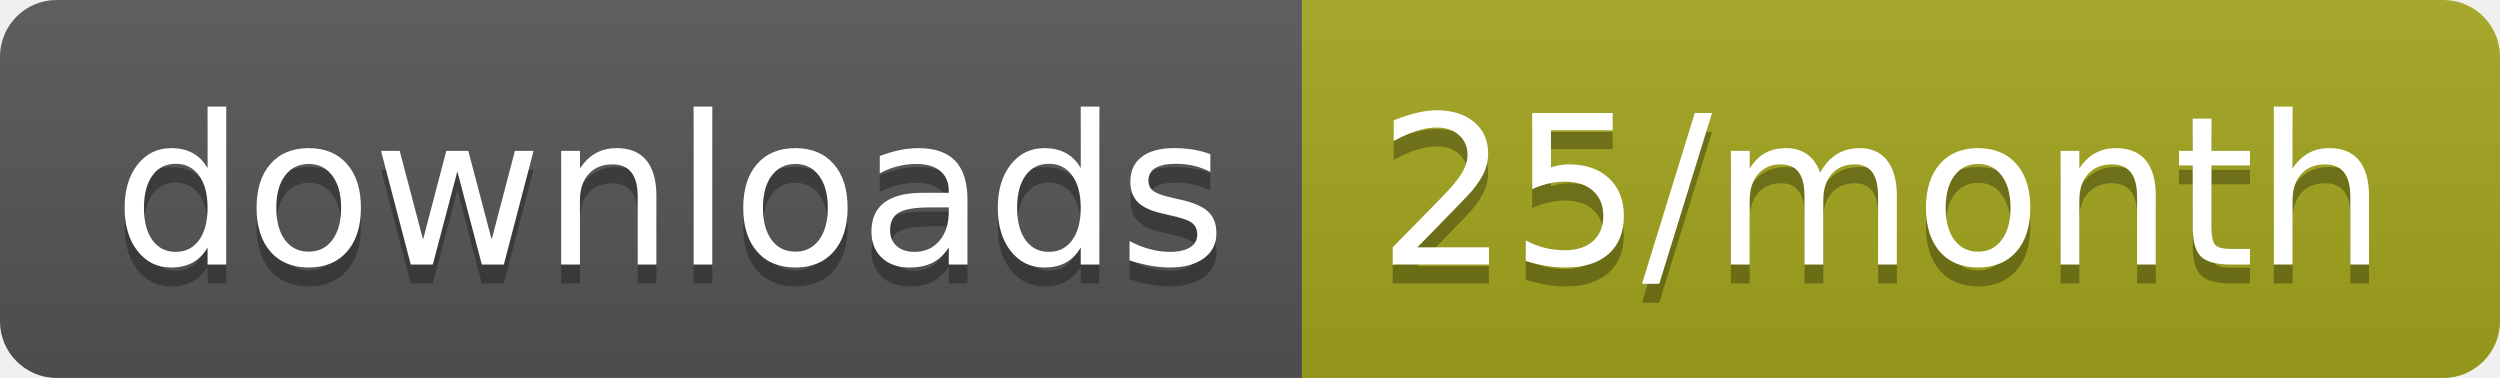
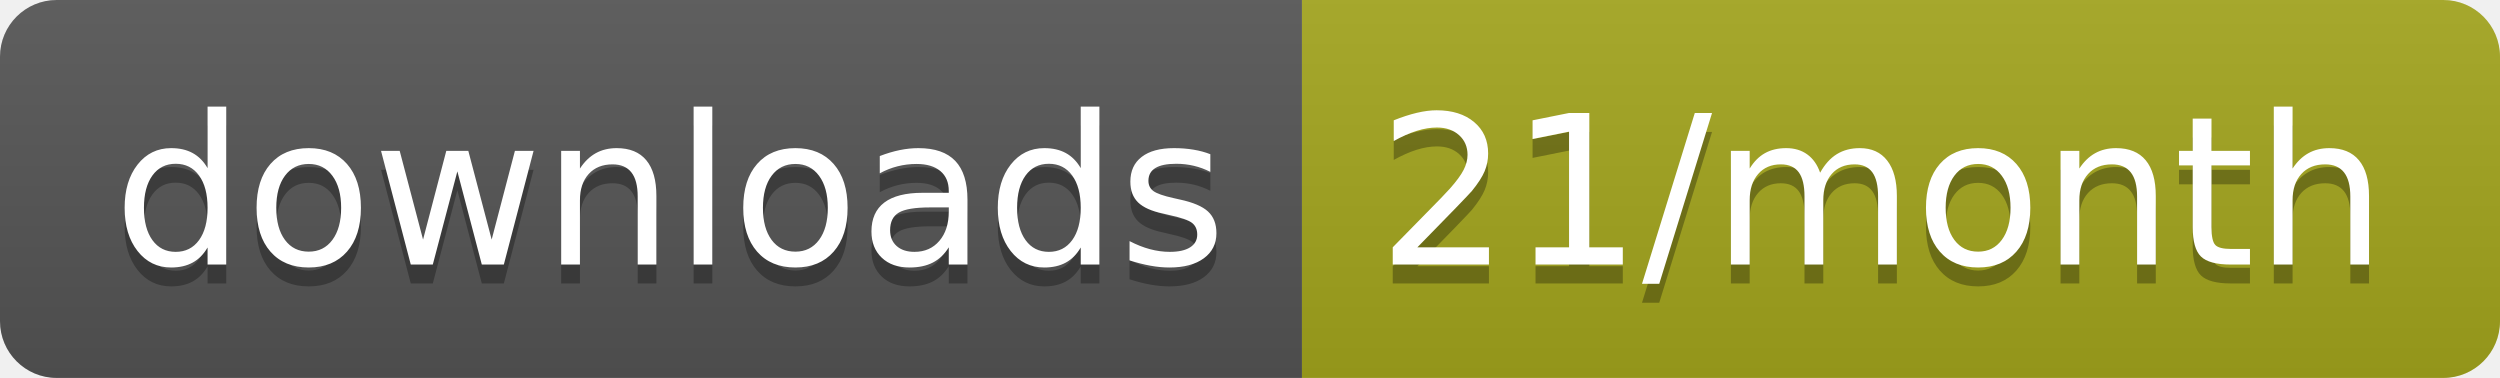
<svg xmlns="http://www.w3.org/2000/svg" width="132.3" height="20">
  <linearGradient id="smooth" x2="0" y2="100%">
    <stop offset="0" stop-color="#bbb" stop-opacity=".1" />
    <stop offset="1" stop-opacity=".1" />
  </linearGradient>
  <clipPath id="round">
    <rect width="132.3" height="20" rx="3" fill="#fff" />
  </clipPath>
  <g clip-path="url(#round)">
    <rect width="68.9" height="20" fill="#555" />
    <rect x="68.9" width="63.4" height="20" fill="#a4a61d" />
    <rect width="132.3" height="20" fill="url(#smooth)" />
  </g>
  <g fill="#fff" text-anchor="middle" font-family="DejaVu Sans,Verdana,Geneva,sans-serif" font-size="110">
    <text x="354.5" y="150" fill="#010101" fill-opacity=".3" transform="scale(0.1)" textLength="589.0" lengthAdjust="spacing">downloads</text>
    <text x="354.5" y="140" transform="scale(0.1)" textLength="589.0" lengthAdjust="spacing">downloads</text>
-     <text x="996" y="150" fill="#010101" fill-opacity=".3" transform="scale(0.1)" textLength="534.0" lengthAdjust="spacing">25/month</text>
-     <text x="996" y="140" transform="scale(0.1)" textLength="534.0" lengthAdjust="spacing">25/month</text>
+     <text x="996" y="150" fill="#010101" fill-opacity=".3" transform="scale(0.1)" textLength="534.0" lengthAdjust="spacing">21/month</text>
+     <text x="996" y="140" transform="scale(0.1)" textLength="534.0" lengthAdjust="spacing">21/month</text>
  </g>
</svg>
